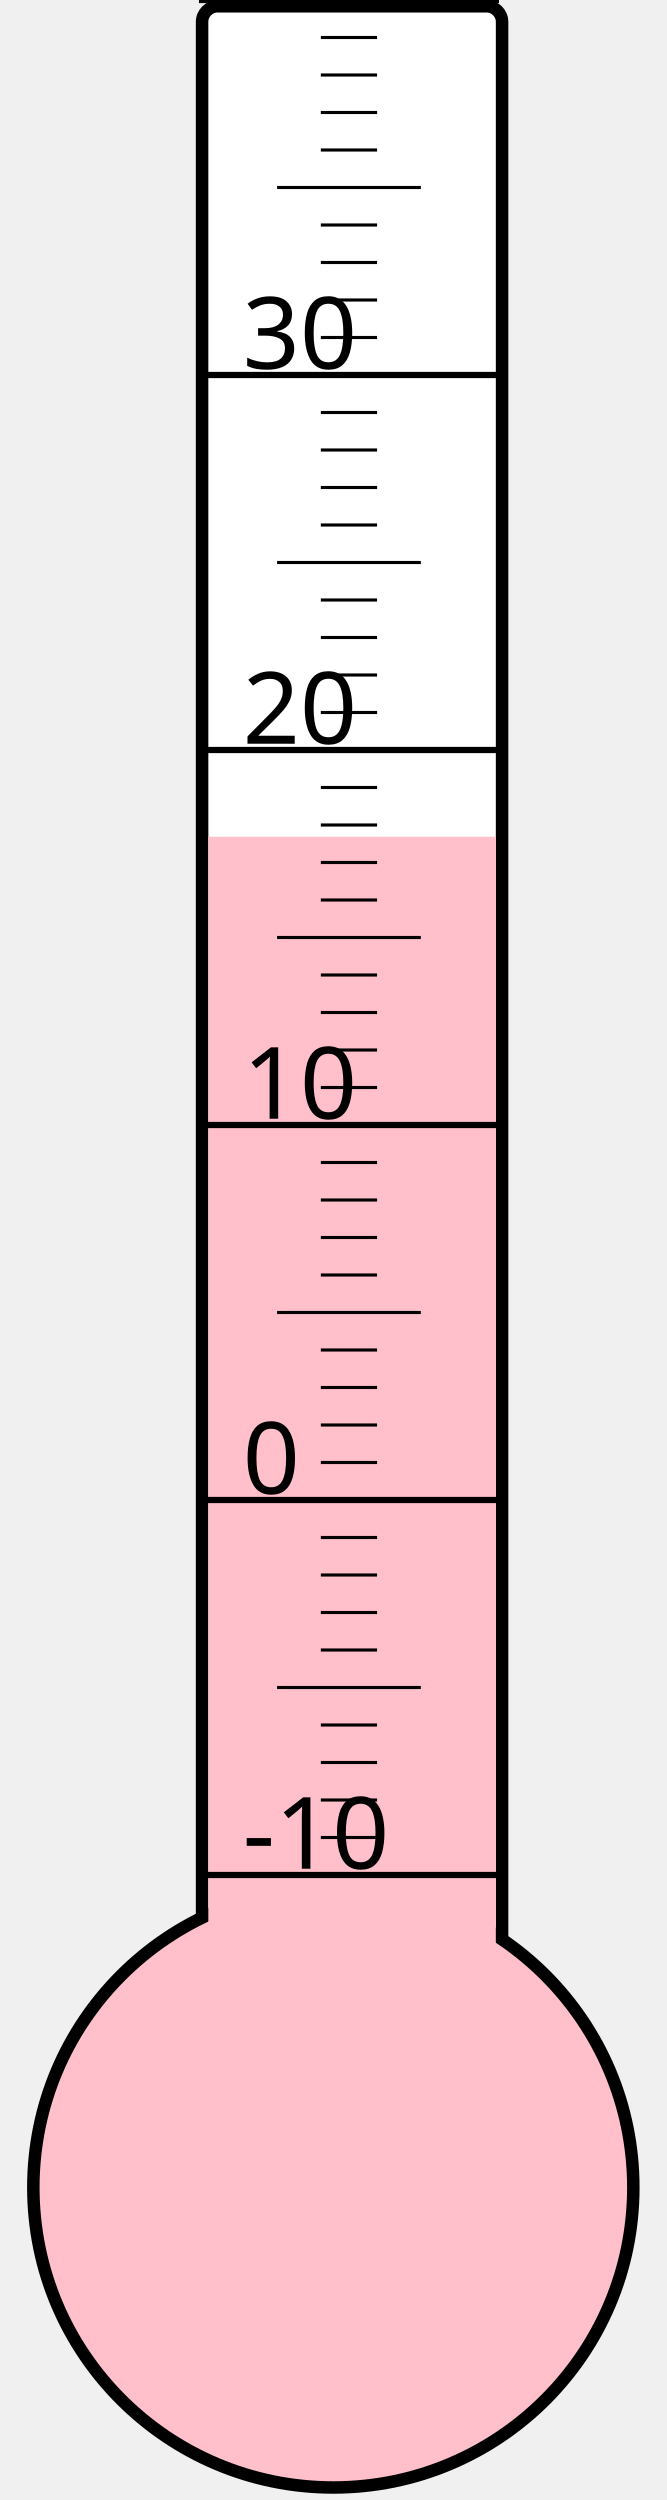
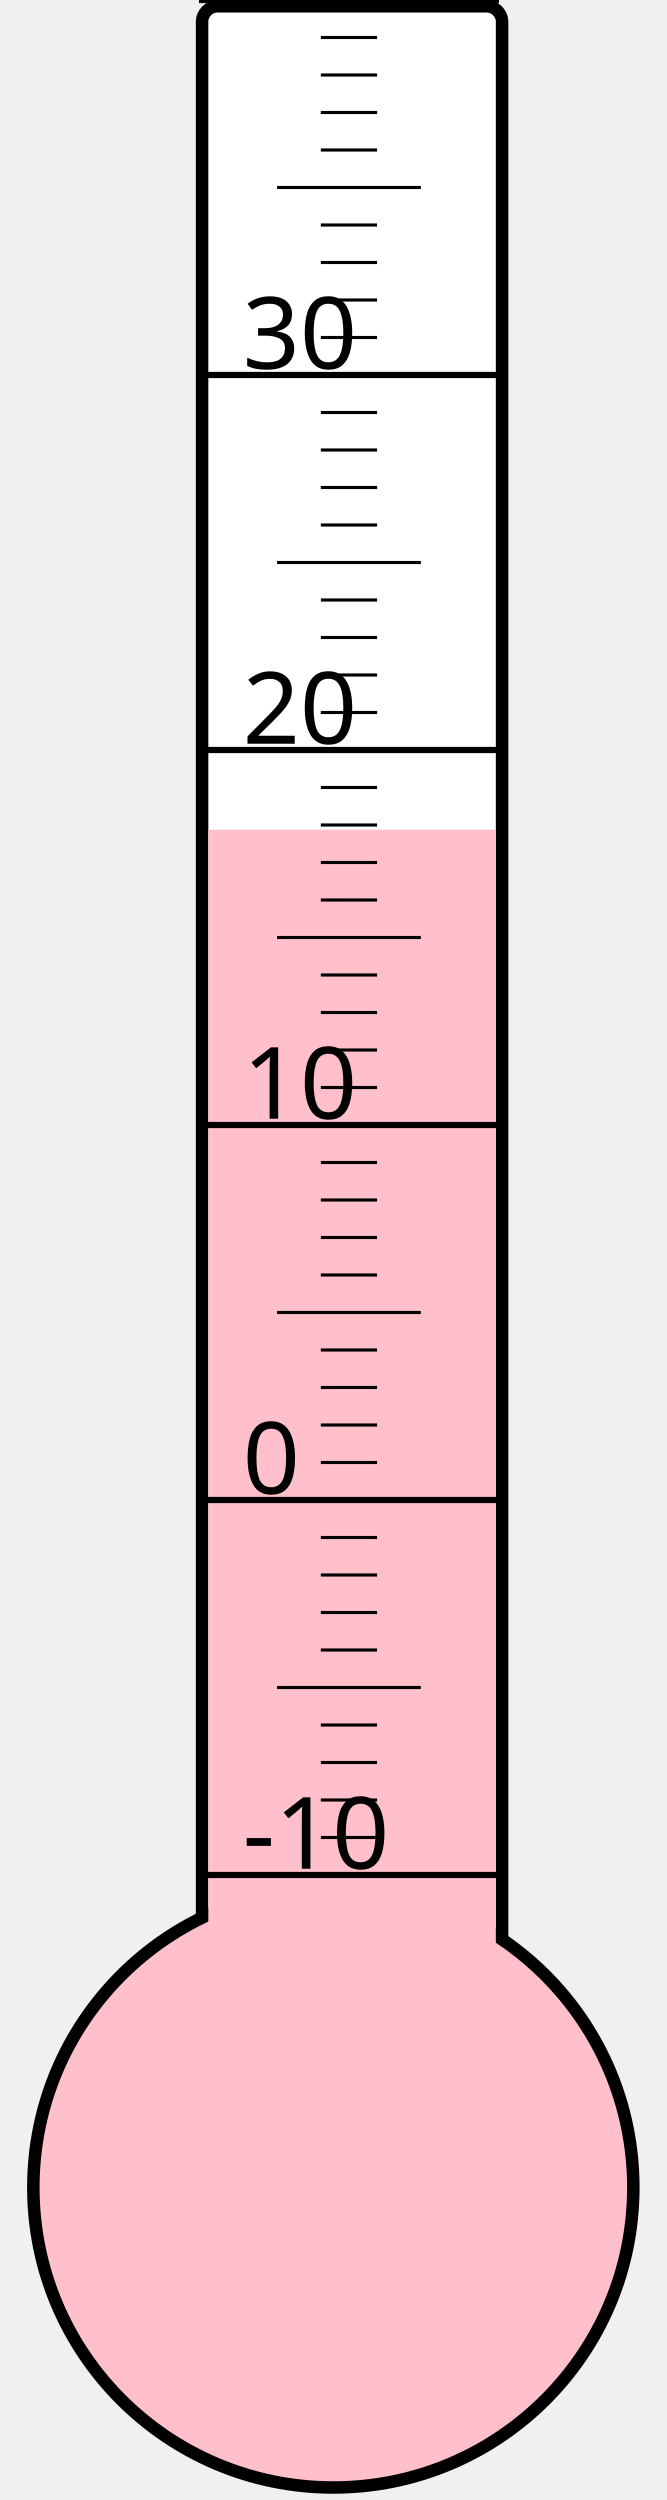
<svg xmlns="http://www.w3.org/2000/svg" width="40px" height="150px" viewBox="0 0 200 800">
  <rect width="200" height="800" x="0" y="0" style="fill: #ffffeb; fill-opacity: 0;" />
  <rect width="96" height="680" x="58" y="2" rx="5" ry="5" style="fill: white; fill-opacity: 1; stroke: black; stroke-width: 4;" />
  <circle cx="100" cy="700" r="96" style="fill: pink; stroke: black; stroke-width: 4;" />
-   <rect width="92" height="432.25" x="60" y="267.75" style="fill: pink; fill-opacity: 1; stroke-width: 0;" />
+   <rect width="92" height="434.5" x="60" y="265.5" style="fill: pink; fill-opacity: 1; stroke-width: 0;" />
  <text x="71" y="598" style="font-family: sans-serif; font-size: 24pt;">-10</text>
  <text x="71" y="478" style="font-family: sans-serif; font-size: 24pt;">0</text>
  <text x="71" y="358" style="font-family: sans-serif; font-size: 24pt;">10</text>
  <text x="71" y="238" style="font-family: sans-serif; font-size: 24pt;">20</text>
  <text x="71" y="118" style="font-family: sans-serif; font-size: 24pt;">30</text>
  <g style="stroke: black;">
    <line x1="57" y1="600" x2="153" y2="600" style="stroke-width: 2;" />
    <line x1="96" y1="588" x2="114" y2="588" style="stroke-width: 1;" />
    <line x1="96" y1="576" x2="114" y2="576" style="stroke-width: 1;" />
    <line x1="96" y1="564" x2="114" y2="564" style="stroke-width: 1;" />
    <line x1="96" y1="552" x2="114" y2="552" style="stroke-width: 1;" />
    <line x1="82" y1="540" x2="128" y2="540" style="stroke-width: 1;" />
    <line x1="96" y1="528" x2="114" y2="528" style="stroke-width: 1;" />
    <line x1="96" y1="516" x2="114" y2="516" style="stroke-width: 1;" />
    <line x1="96" y1="504" x2="114" y2="504" style="stroke-width: 1;" />
    <line x1="96" y1="492" x2="114" y2="492" style="stroke-width: 1;" />
    <line x1="57" y1="480" x2="153" y2="480" style="stroke-width: 2;" />
    <line x1="96" y1="468" x2="114" y2="468" style="stroke-width: 1;" />
    <line x1="96" y1="456" x2="114" y2="456" style="stroke-width: 1;" />
    <line x1="96" y1="444" x2="114" y2="444" style="stroke-width: 1;" />
    <line x1="96" y1="432" x2="114" y2="432" style="stroke-width: 1;" />
    <line x1="82" y1="420" x2="128" y2="420" style="stroke-width: 1;" />
    <line x1="96" y1="408" x2="114" y2="408" style="stroke-width: 1;" />
    <line x1="96" y1="396" x2="114" y2="396" style="stroke-width: 1;" />
    <line x1="96" y1="384" x2="114" y2="384" style="stroke-width: 1;" />
    <line x1="96" y1="372" x2="114" y2="372" style="stroke-width: 1;" />
    <line x1="57" y1="360" x2="153" y2="360" style="stroke-width: 2;" />
    <line x1="96" y1="348" x2="114" y2="348" style="stroke-width: 1;" />
    <line x1="96" y1="336" x2="114" y2="336" style="stroke-width: 1;" />
    <line x1="96" y1="324" x2="114" y2="324" style="stroke-width: 1;" />
    <line x1="96" y1="312" x2="114" y2="312" style="stroke-width: 1;" />
    <line x1="82" y1="300" x2="128" y2="300" style="stroke-width: 1;" />
    <line x1="96" y1="288" x2="114" y2="288" style="stroke-width: 1;" />
    <line x1="96" y1="276" x2="114" y2="276" style="stroke-width: 1;" />
    <line x1="96" y1="264" x2="114" y2="264" style="stroke-width: 1;" />
    <line x1="96" y1="252" x2="114" y2="252" style="stroke-width: 1;" />
    <line x1="57" y1="240" x2="153" y2="240" style="stroke-width: 2;" />
    <line x1="96" y1="228" x2="114" y2="228" style="stroke-width: 1;" />
    <line x1="96" y1="216" x2="114" y2="216" style="stroke-width: 1;" />
    <line x1="96" y1="204" x2="114" y2="204" style="stroke-width: 1;" />
    <line x1="96" y1="192" x2="114" y2="192" style="stroke-width: 1;" />
    <line x1="82" y1="180" x2="128" y2="180" style="stroke-width: 1;" />
    <line x1="96" y1="168" x2="114" y2="168" style="stroke-width: 1;" />
    <line x1="96" y1="156" x2="114" y2="156" style="stroke-width: 1;" />
    <line x1="96" y1="144" x2="114" y2="144" style="stroke-width: 1;" />
    <line x1="96" y1="132" x2="114" y2="132" style="stroke-width: 1;" />
    <line x1="57" y1="120" x2="153" y2="120" style="stroke-width: 2;" />
    <line x1="96" y1="108" x2="114" y2="108" style="stroke-width: 1;" />
    <line x1="96" y1="96" x2="114" y2="96" style="stroke-width: 1;" />
    <line x1="96" y1="84" x2="114" y2="84" style="stroke-width: 1;" />
    <line x1="96" y1="72" x2="114" y2="72" style="stroke-width: 1;" />
    <line x1="82" y1="60" x2="128" y2="60" style="stroke-width: 1;" />
    <line x1="96" y1="48" x2="114" y2="48" style="stroke-width: 1;" />
    <line x1="96" y1="36" x2="114" y2="36" style="stroke-width: 1;" />
    <line x1="96" y1="24" x2="114" y2="24" style="stroke-width: 1;" />
    <line x1="96" y1="12" x2="114" y2="12" style="stroke-width: 1;" />
    <line x1="57" y1="0" x2="153" y2="0" style="stroke-width: 2;" />
  </g>
</svg>
